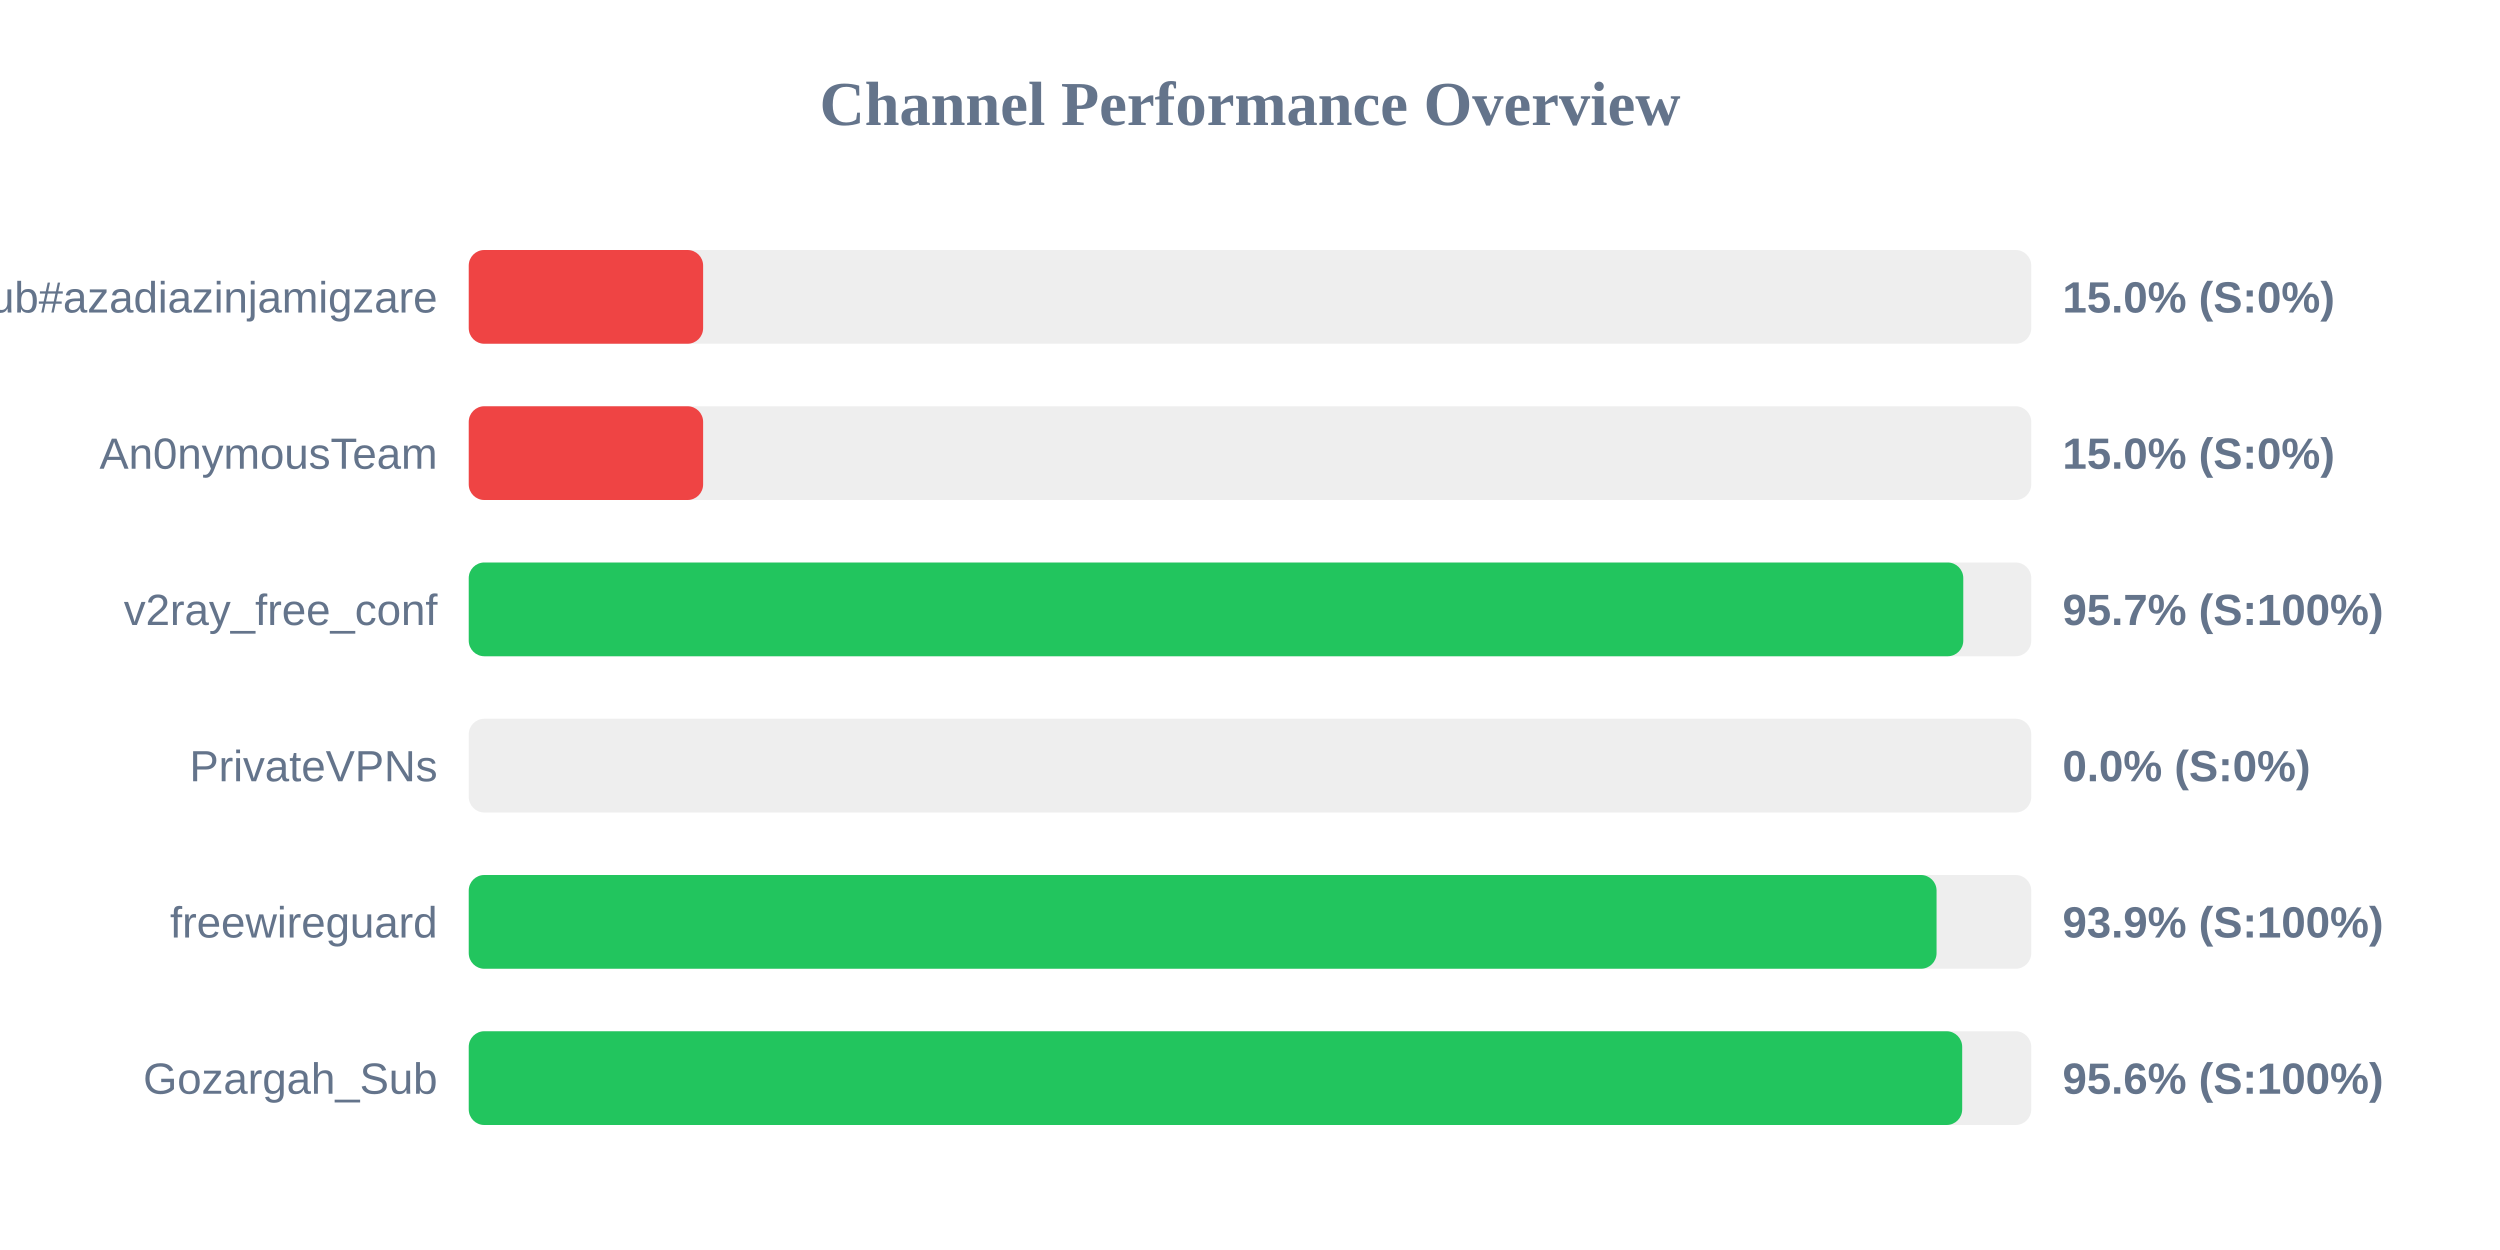
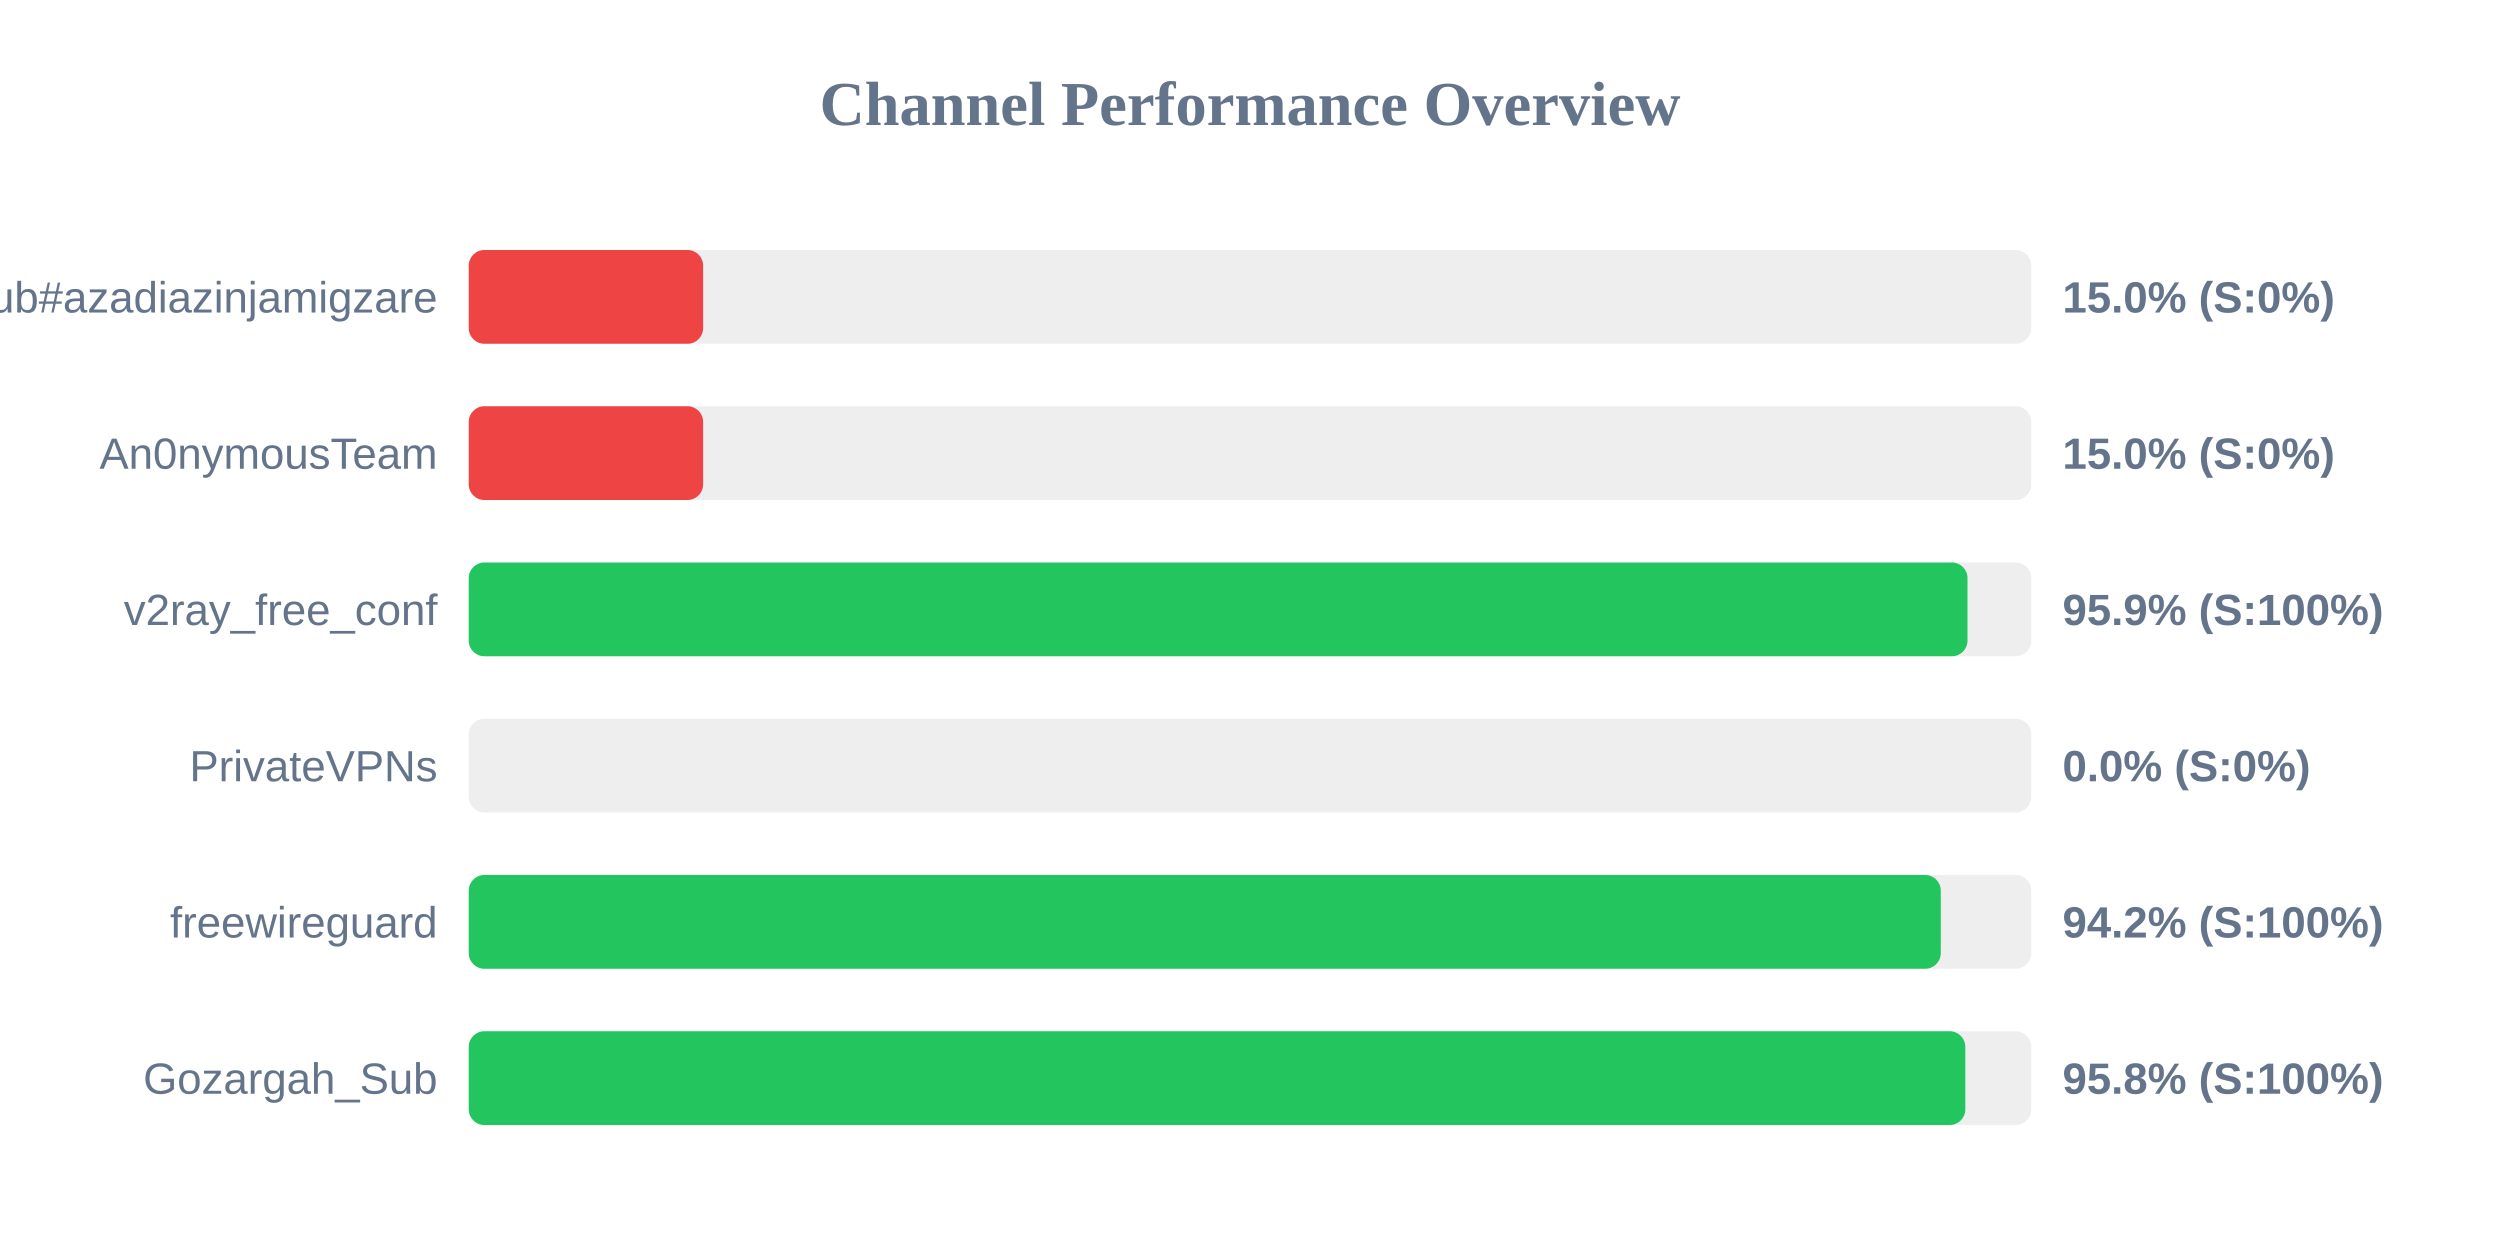
<svg xmlns="http://www.w3.org/2000/svg" width="800" height="400" version="1.1">
  <style>
        .row { font: 14px Arial; fill: #64748b; }
        .score { font: bold 14px Arial; fill: #64748b; }
    </style>
  <text x="400" y="40" text-anchor="middle" font-size="20px" font-weight="bold" fill="#64748b">Channel Performance Overview</text>
  <rect x="150" y="80" width="500" height="30" fill="#eee" rx="5" />
  <rect x="150" y="80" width="75.0" height="30" fill="#ef4444" rx="5" />
  <text x="140" y="100" text-anchor="end" class="row">Sub#azadiazinjamigzare</text>
  <text x="660" y="100" text-anchor="start" class="score">15.0% (S:0%)</text>
  <rect x="150" y="130" width="500" height="30" fill="#eee" rx="5" />
  <rect x="150" y="130" width="75.0" height="30" fill="#ef4444" rx="5" />
  <text x="140" y="150" text-anchor="end" class="row">An0nymousTeam</text>
  <text x="660" y="150" text-anchor="start" class="score">15.0% (S:0%)</text>
  <rect x="150" y="180" width="500" height="30" fill="#eee" rx="5" />
-   <rect x="150" y="180" width="478.25" height="30" fill="#22c55e" rx="5" />
+   <rect x="150" y="180" width="479.6" height="30" fill="#22c55e" rx="5" />
  <text x="140" y="200" text-anchor="end" class="row">v2ray_free_conf</text>
-   <text x="660" y="200" text-anchor="start" class="score">95.7% (S:100%)</text>
+   <text x="660" y="200" text-anchor="start" class="score">95.9% (S:100%)</text>
  <rect x="150" y="230" width="500" height="30" fill="#eee" rx="5" />
  <rect x="150" y="230" width="0.0" height="30" fill="#ef4444" rx="5" />
  <text x="140" y="250" text-anchor="end" class="row">PrivateVPNs</text>
  <text x="660" y="250" text-anchor="start" class="score">0.0% (S:0%)</text>
  <rect x="150" y="280" width="500" height="30" fill="#eee" rx="5" />
-   <rect x="150" y="280" width="469.7" height="30" fill="#22c55e" rx="5" />
+   <rect x="150" y="280" width="471.05" height="30" fill="#22c55e" rx="5" />
  <text x="140" y="300" text-anchor="end" class="row">freewireguard</text>
-   <text x="660" y="300" text-anchor="start" class="score">93.9% (S:100%)</text>
+   <text x="660" y="300" text-anchor="start" class="score">94.2% (S:100%)</text>
  <rect x="150" y="330" width="500" height="30" fill="#eee" rx="5" />
-   <rect x="150" y="330" width="477.9" height="30" fill="#22c55e" rx="5" />
+   <rect x="150" y="330" width="478.9" height="30" fill="#22c55e" rx="5" />
  <text x="140" y="350" text-anchor="end" class="row">Gozargah_Sub</text>
-   <text x="660" y="350" text-anchor="start" class="score">95.6% (S:100%)</text>
+   <text x="660" y="350" text-anchor="start" class="score">95.8% (S:100%)</text>
</svg>
